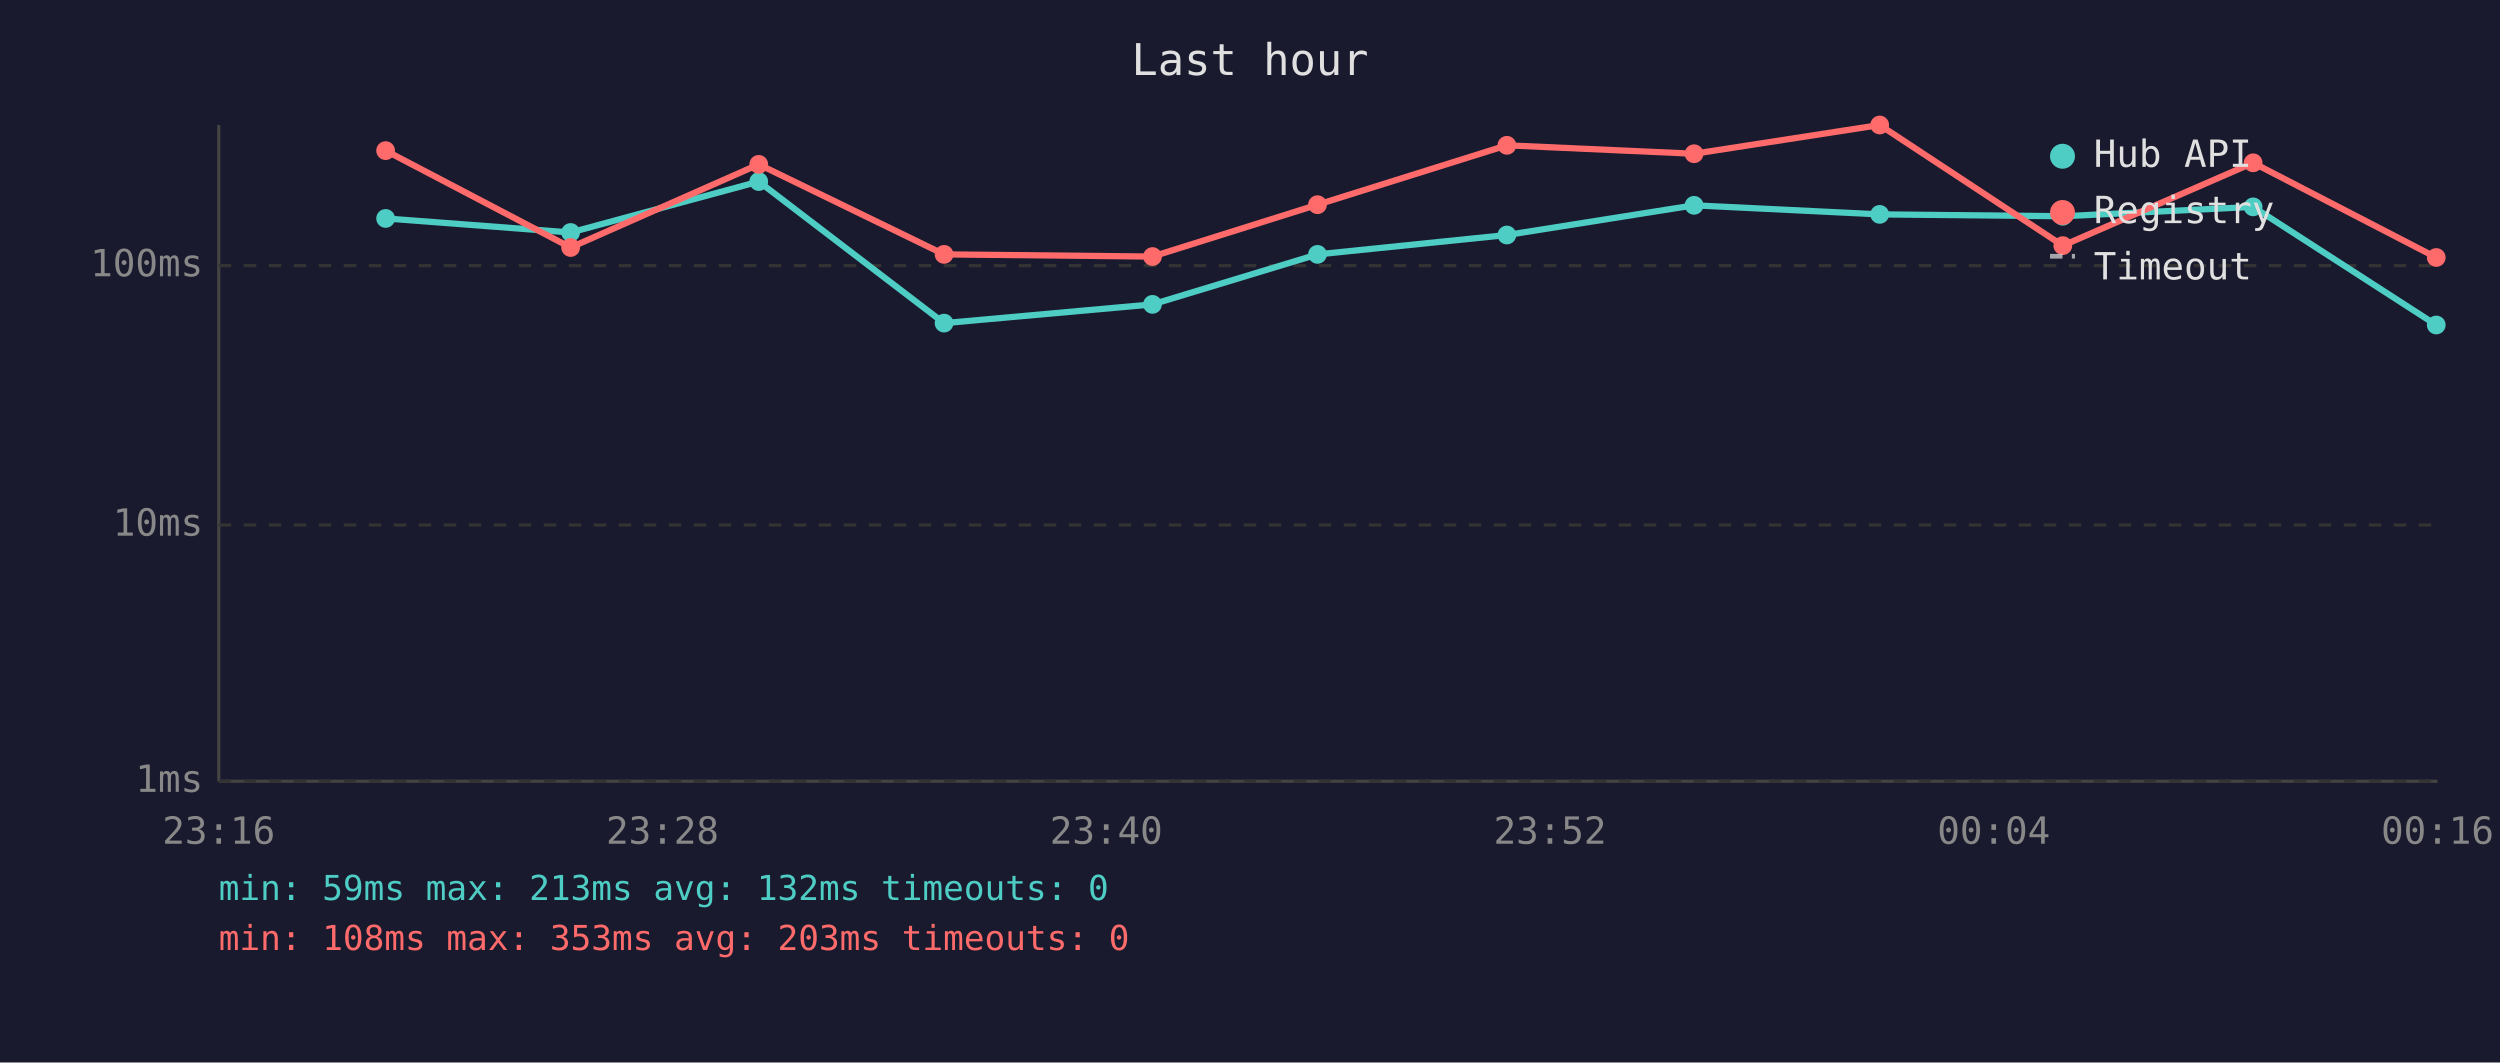
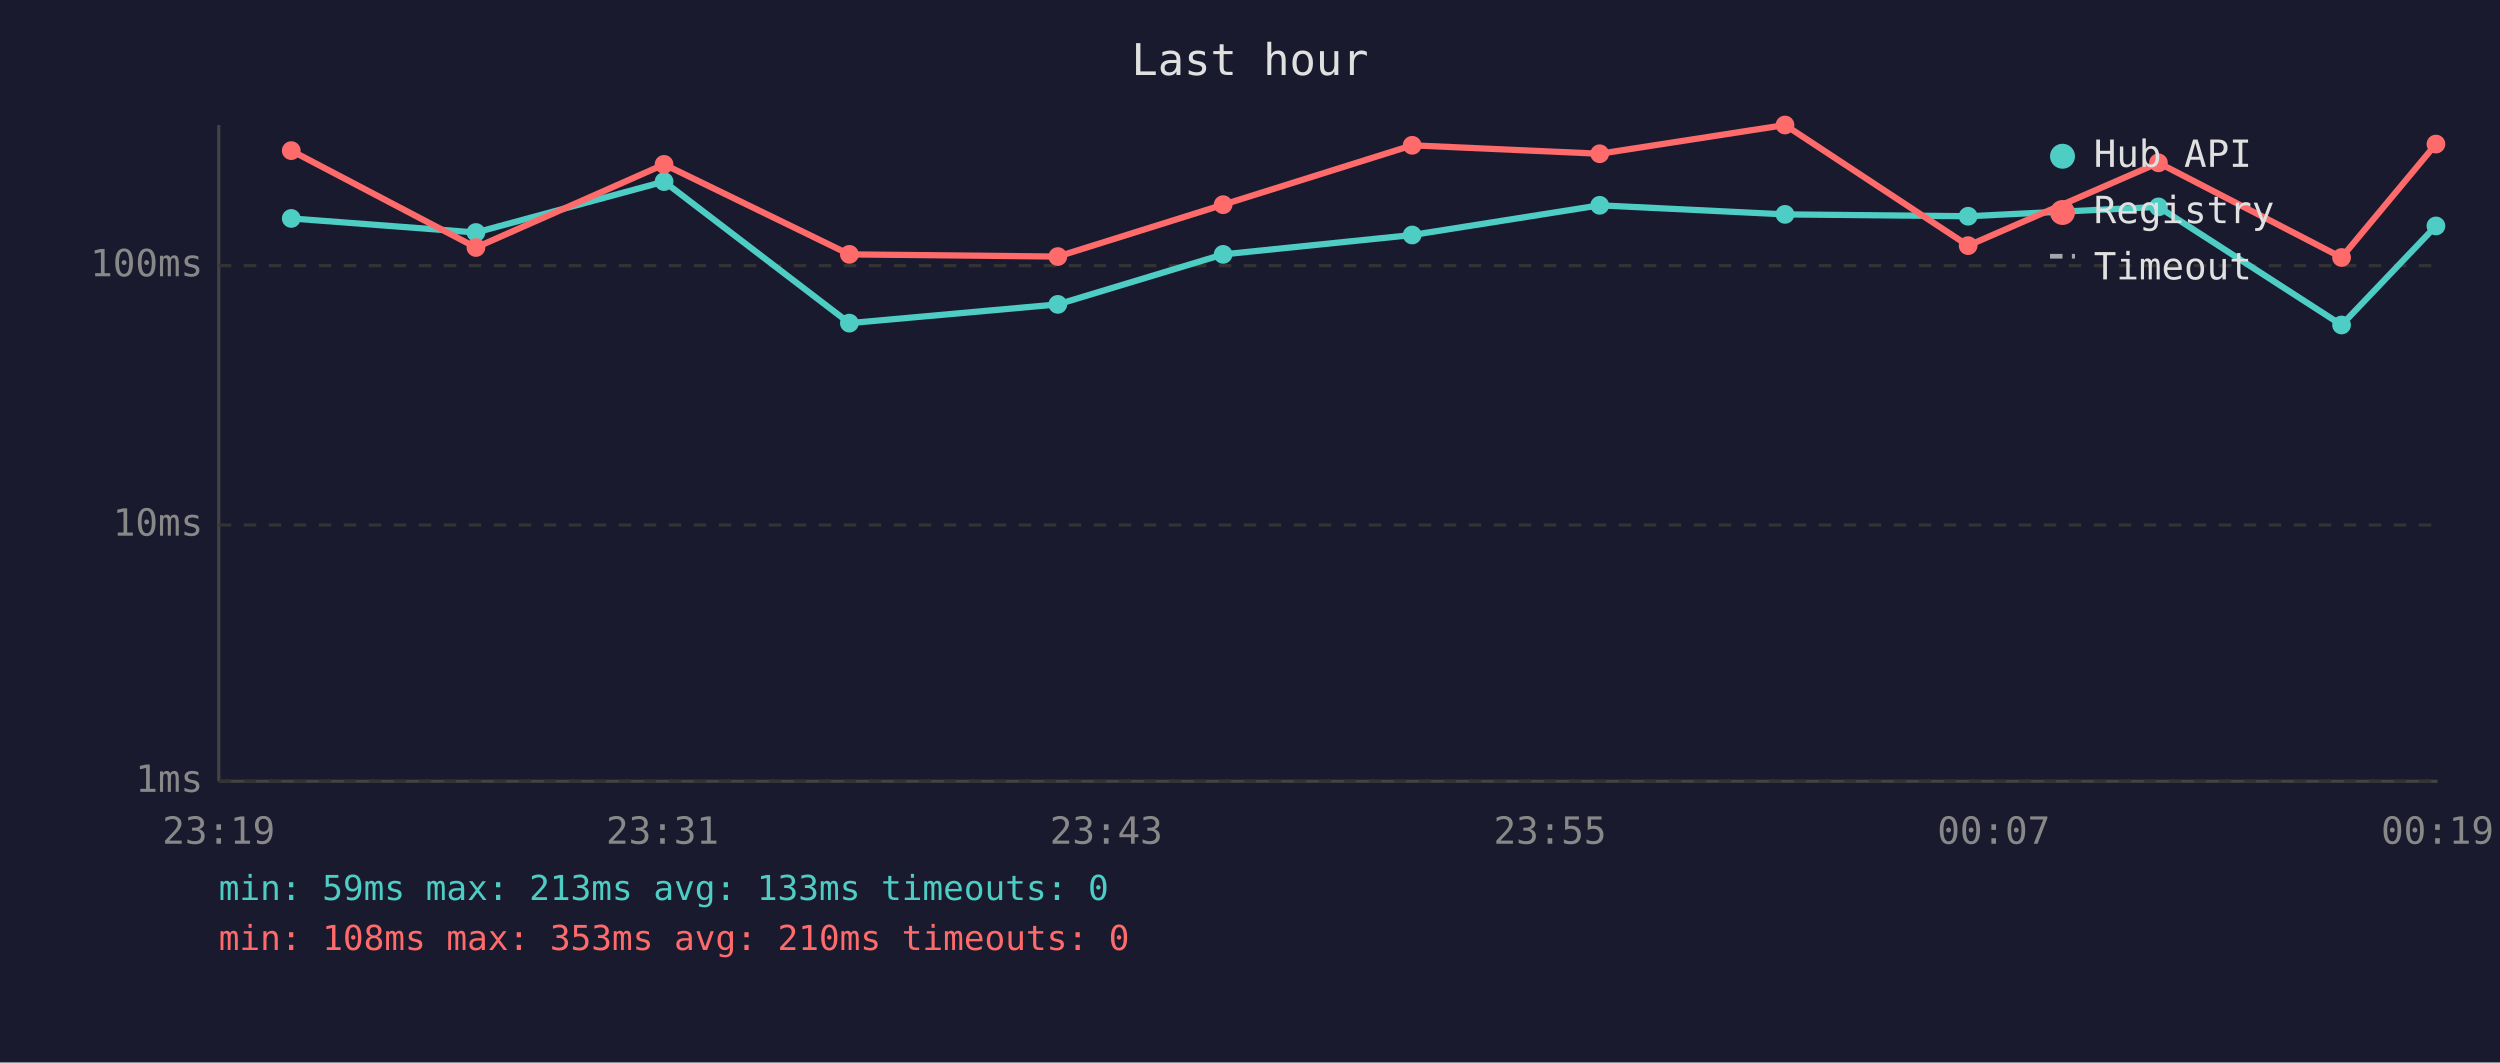
<svg xmlns="http://www.w3.org/2000/svg" viewBox="0 0 800 340" font-family="monospace" font-size="12">
  <rect width="800" height="340" fill="#1a1a2e" />
  <text x="400" y="24" fill="#e0e0e0" font-size="14" text-anchor="middle">Last hour</text>
  <line x1="70" y1="40" x2="70" y2="250" stroke="#444" stroke-width="1" />
  <line x1="70" y1="250" x2="780" y2="250" stroke="#444" stroke-width="1" />
  <line x1="70" y1="250" x2="780" y2="250" stroke="#333" stroke-width="1" stroke-dasharray="4" />
  <text x="65" y="250" fill="#888" text-anchor="end" dominant-baseline="middle">1ms</text>
  <line x1="70" y1="168" x2="780" y2="168" stroke="#333" stroke-width="1" stroke-dasharray="4" />
  <text x="65" y="168" fill="#888" text-anchor="end" dominant-baseline="middle">10ms</text>
  <line x1="70" y1="85" x2="780" y2="85" stroke="#333" stroke-width="1" stroke-dasharray="4" />
  <text x="65" y="85" fill="#888" text-anchor="end" dominant-baseline="middle">100ms</text>
-   <text x="70" y="270" fill="#888" text-anchor="middle">23:16</text>
-   <text x="212" y="270" fill="#888" text-anchor="middle">23:28</text>
-   <text x="354" y="270" fill="#888" text-anchor="middle">23:40</text>
-   <text x="496" y="270" fill="#888" text-anchor="middle">23:52</text>
-   <text x="638" y="270" fill="#888" text-anchor="middle">00:04</text>
-   <text x="780" y="270" fill="#888" text-anchor="middle">00:16</text>
-   <polyline points="123.4,69.9 182.6,74.4 242.8,58.1 302.1,103.4 368.8,97.4 421.6,81.4 482.2,75.2 542.1,65.7 601.5,68.6 660.1,69.2 721.0,66.2 779.6,104.0" fill="none" stroke="#4ecdc4" stroke-width="2" opacity="1" />
-   <circle cx="123.4" cy="69.9" r="3" fill="#4ecdc4" />
-   <circle cx="182.6" cy="74.4" r="3" fill="#4ecdc4" />
-   <circle cx="242.8" cy="58.1" r="3" fill="#4ecdc4" />
-   <circle cx="302.1" cy="103.4" r="3" fill="#4ecdc4" />
-   <circle cx="368.8" cy="97.4" r="3" fill="#4ecdc4" />
-   <circle cx="421.6" cy="81.4" r="3" fill="#4ecdc4" />
-   <circle cx="482.2" cy="75.2" r="3" fill="#4ecdc4" />
-   <circle cx="542.1" cy="65.7" r="3" fill="#4ecdc4" />
-   <circle cx="601.5" cy="68.6" r="3" fill="#4ecdc4" />
-   <circle cx="660.1" cy="69.2" r="3" fill="#4ecdc4" />
-   <circle cx="721.0" cy="66.2" r="3" fill="#4ecdc4" />
-   <circle cx="779.6" cy="104.0" r="3" fill="#4ecdc4" />
-   <polyline points="123.4,48.2 182.6,79.2 242.8,52.6 302.1,81.4 368.8,82.1 421.6,65.5 482.2,46.5 542.1,49.2 601.5,40.0 660.1,78.6 721.0,52.1 779.6,82.4" fill="none" stroke="#ff6b6b" stroke-width="2" opacity="1" />
-   <circle cx="123.4" cy="48.2" r="3" fill="#ff6b6b" />
-   <circle cx="182.6" cy="79.2" r="3" fill="#ff6b6b" />
-   <circle cx="242.8" cy="52.6" r="3" fill="#ff6b6b" />
-   <circle cx="302.1" cy="81.4" r="3" fill="#ff6b6b" />
-   <circle cx="368.8" cy="82.1" r="3" fill="#ff6b6b" />
-   <circle cx="421.6" cy="65.5" r="3" fill="#ff6b6b" />
-   <circle cx="482.2" cy="46.5" r="3" fill="#ff6b6b" />
-   <circle cx="542.1" cy="49.2" r="3" fill="#ff6b6b" />
-   <circle cx="601.5" cy="40.0" r="3" fill="#ff6b6b" />
-   <circle cx="660.1" cy="78.6" r="3" fill="#ff6b6b" />
-   <circle cx="721.0" cy="52.1" r="3" fill="#ff6b6b" />
-   <circle cx="779.6" cy="82.4" r="3" fill="#ff6b6b" />
+   <text x="70" y="270" fill="#888" text-anchor="middle">23:19</text>
+   <text x="212" y="270" fill="#888" text-anchor="middle">23:31</text>
+   <text x="354" y="270" fill="#888" text-anchor="middle">23:43</text>
+   <text x="496" y="270" fill="#888" text-anchor="middle">23:55</text>
+   <text x="638" y="270" fill="#888" text-anchor="middle">00:07</text>
+   <text x="780" y="270" fill="#888" text-anchor="middle">00:19</text>
+   <polyline points="93.2,69.9 152.3,74.4 212.5,58.1 271.8,103.4 338.5,97.4 391.4,81.4 451.9,75.2 511.9,65.7 571.2,68.6 629.8,69.2 690.7,66.2 749.3,104.0 779.5,72.3" fill="none" stroke="#4ecdc4" stroke-width="2" opacity="1" />
+   <circle cx="93.2" cy="69.9" r="3" fill="#4ecdc4" />
+   <circle cx="152.3" cy="74.4" r="3" fill="#4ecdc4" />
+   <circle cx="212.5" cy="58.1" r="3" fill="#4ecdc4" />
+   <circle cx="271.8" cy="103.4" r="3" fill="#4ecdc4" />
+   <circle cx="338.5" cy="97.4" r="3" fill="#4ecdc4" />
+   <circle cx="391.4" cy="81.4" r="3" fill="#4ecdc4" />
+   <circle cx="451.9" cy="75.2" r="3" fill="#4ecdc4" />
+   <circle cx="511.9" cy="65.7" r="3" fill="#4ecdc4" />
+   <circle cx="571.2" cy="68.6" r="3" fill="#4ecdc4" />
+   <circle cx="629.8" cy="69.2" r="3" fill="#4ecdc4" />
+   <circle cx="690.7" cy="66.2" r="3" fill="#4ecdc4" />
+   <circle cx="749.3" cy="104.0" r="3" fill="#4ecdc4" />
+   <circle cx="779.5" cy="72.3" r="3" fill="#4ecdc4" />
+   <polyline points="93.2,48.2 152.3,79.2 212.5,52.6 271.8,81.4 338.5,82.1 391.4,65.5 451.9,46.5 511.9,49.2 571.2,40.0 629.8,78.6 690.7,52.1 749.3,82.4 779.5,46.1" fill="none" stroke="#ff6b6b" stroke-width="2" opacity="1" />
+   <circle cx="93.2" cy="48.2" r="3" fill="#ff6b6b" />
+   <circle cx="152.3" cy="79.2" r="3" fill="#ff6b6b" />
+   <circle cx="212.5" cy="52.6" r="3" fill="#ff6b6b" />
+   <circle cx="271.8" cy="81.4" r="3" fill="#ff6b6b" />
+   <circle cx="338.5" cy="82.1" r="3" fill="#ff6b6b" />
+   <circle cx="391.4" cy="65.5" r="3" fill="#ff6b6b" />
+   <circle cx="451.9" cy="46.5" r="3" fill="#ff6b6b" />
+   <circle cx="511.9" cy="49.2" r="3" fill="#ff6b6b" />
+   <circle cx="571.2" cy="40.0" r="3" fill="#ff6b6b" />
+   <circle cx="629.8" cy="78.6" r="3" fill="#ff6b6b" />
+   <circle cx="690.7" cy="52.1" r="3" fill="#ff6b6b" />
+   <circle cx="749.3" cy="82.4" r="3" fill="#ff6b6b" />
+   <circle cx="779.5" cy="46.1" r="3" fill="#ff6b6b" />
  <circle cx="660" cy="50" r="4" fill="#4ecdc4" />
  <text x="670" y="50" fill="#e0e0e0" dominant-baseline="middle">Hub API</text>
  <circle cx="660" cy="68" r="4" fill="#ff6b6b" />
  <text x="670" y="68" fill="#e0e0e0" dominant-baseline="middle">Registry</text>
  <line x1="656" y1="82" x2="664" y2="82" stroke="#e0e0e0" stroke-width="1.5" stroke-dasharray="4,3" opacity="0.7" />
  <text x="670" y="86" fill="#e0e0e0" dominant-baseline="middle">Timeout</text>
-   <text x="70" y="288" fill="#4ecdc4" font-size="11">min: 59ms  max: 213ms  avg: 132ms  timeouts: 0</text>
-   <text x="70" y="304" fill="#ff6b6b" font-size="11">min: 108ms  max: 353ms  avg: 203ms  timeouts: 0</text>
+   <text x="70" y="288" fill="#4ecdc4" font-size="11">min: 59ms  max: 213ms  avg: 133ms  timeouts: 0</text>
+   <text x="70" y="304" fill="#ff6b6b" font-size="11">min: 108ms  max: 353ms  avg: 210ms  timeouts: 0</text>
</svg>
